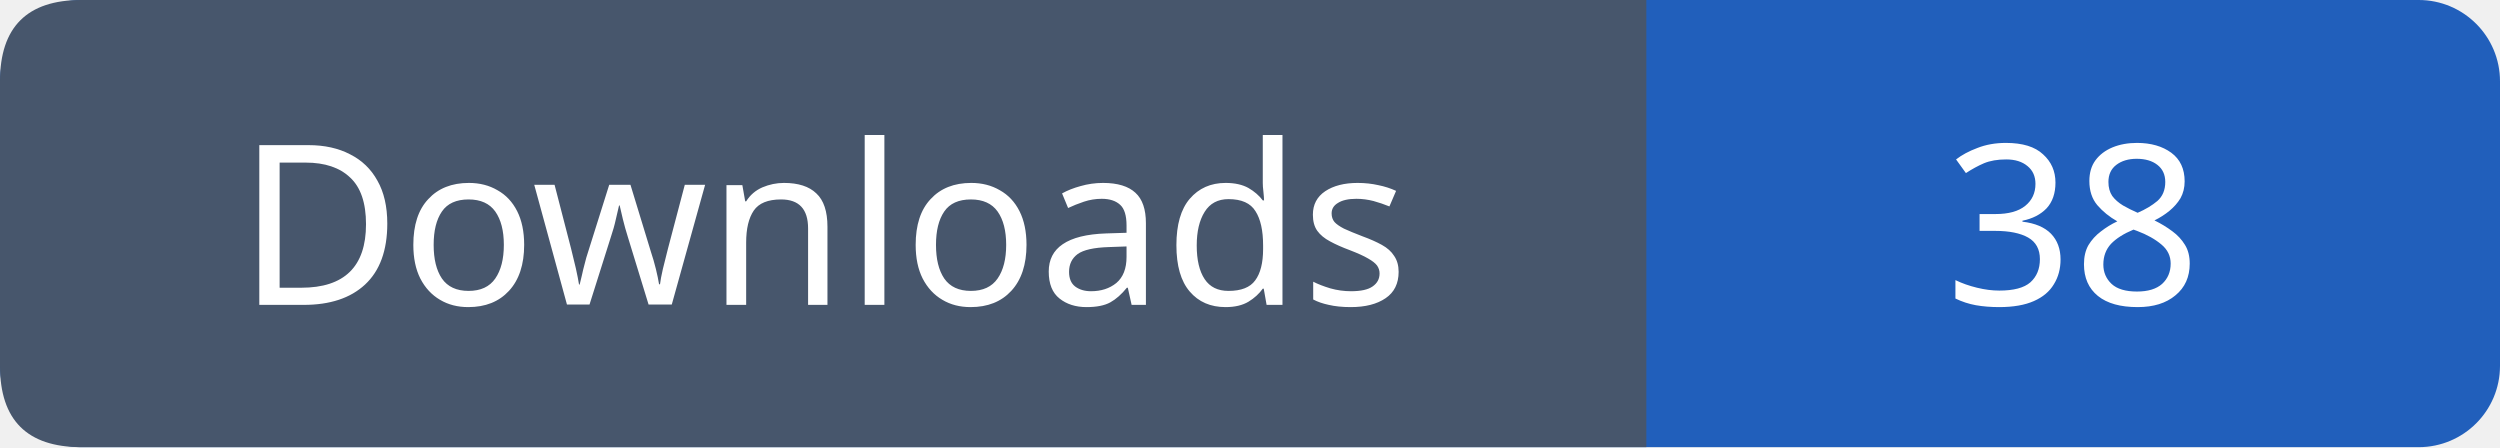
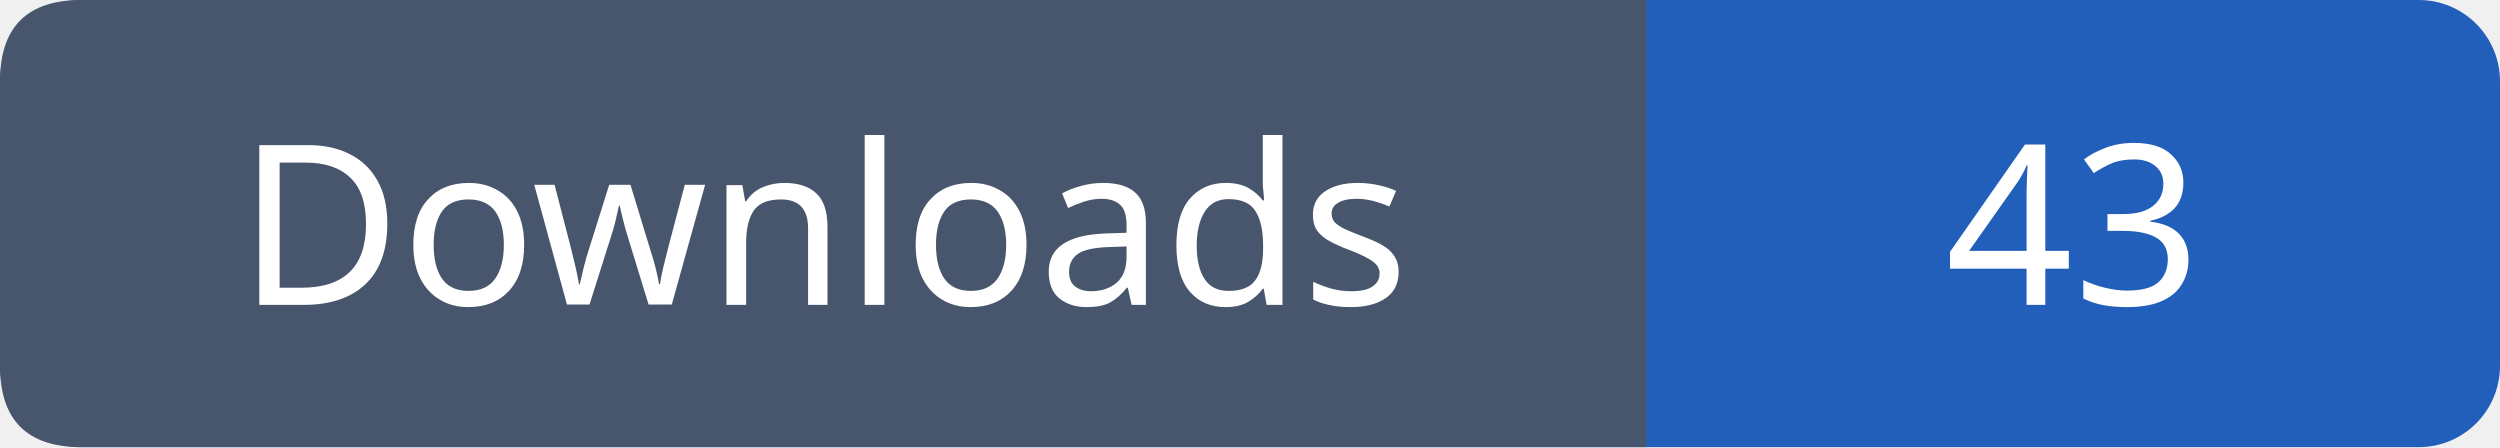
- <svg xmlns="http://www.w3.org/2000/svg" width="123" height="22" role="img" aria-label="Downloads: 38">
+ <svg xmlns="http://www.w3.org/2000/svg" width="123" height="22" role="img" aria-label="Downloads: 43">
  <rect width="123" height="22" rx="4" fill="#215fbb" />
  <path fill="#47566c" d="M4 0h77v22H4q-4 0-4-4V4q0-4 4-4" />
  <g font-family="Verdana,sans-serif" font-size="11" fill="white" text-anchor="middle">
    <text x="40.5" y="15">Downloads</text>
-     <text x="102.0" y="15">38</text>
+     <text x="102.0" y="15">43</text>
  </g>
</svg>
